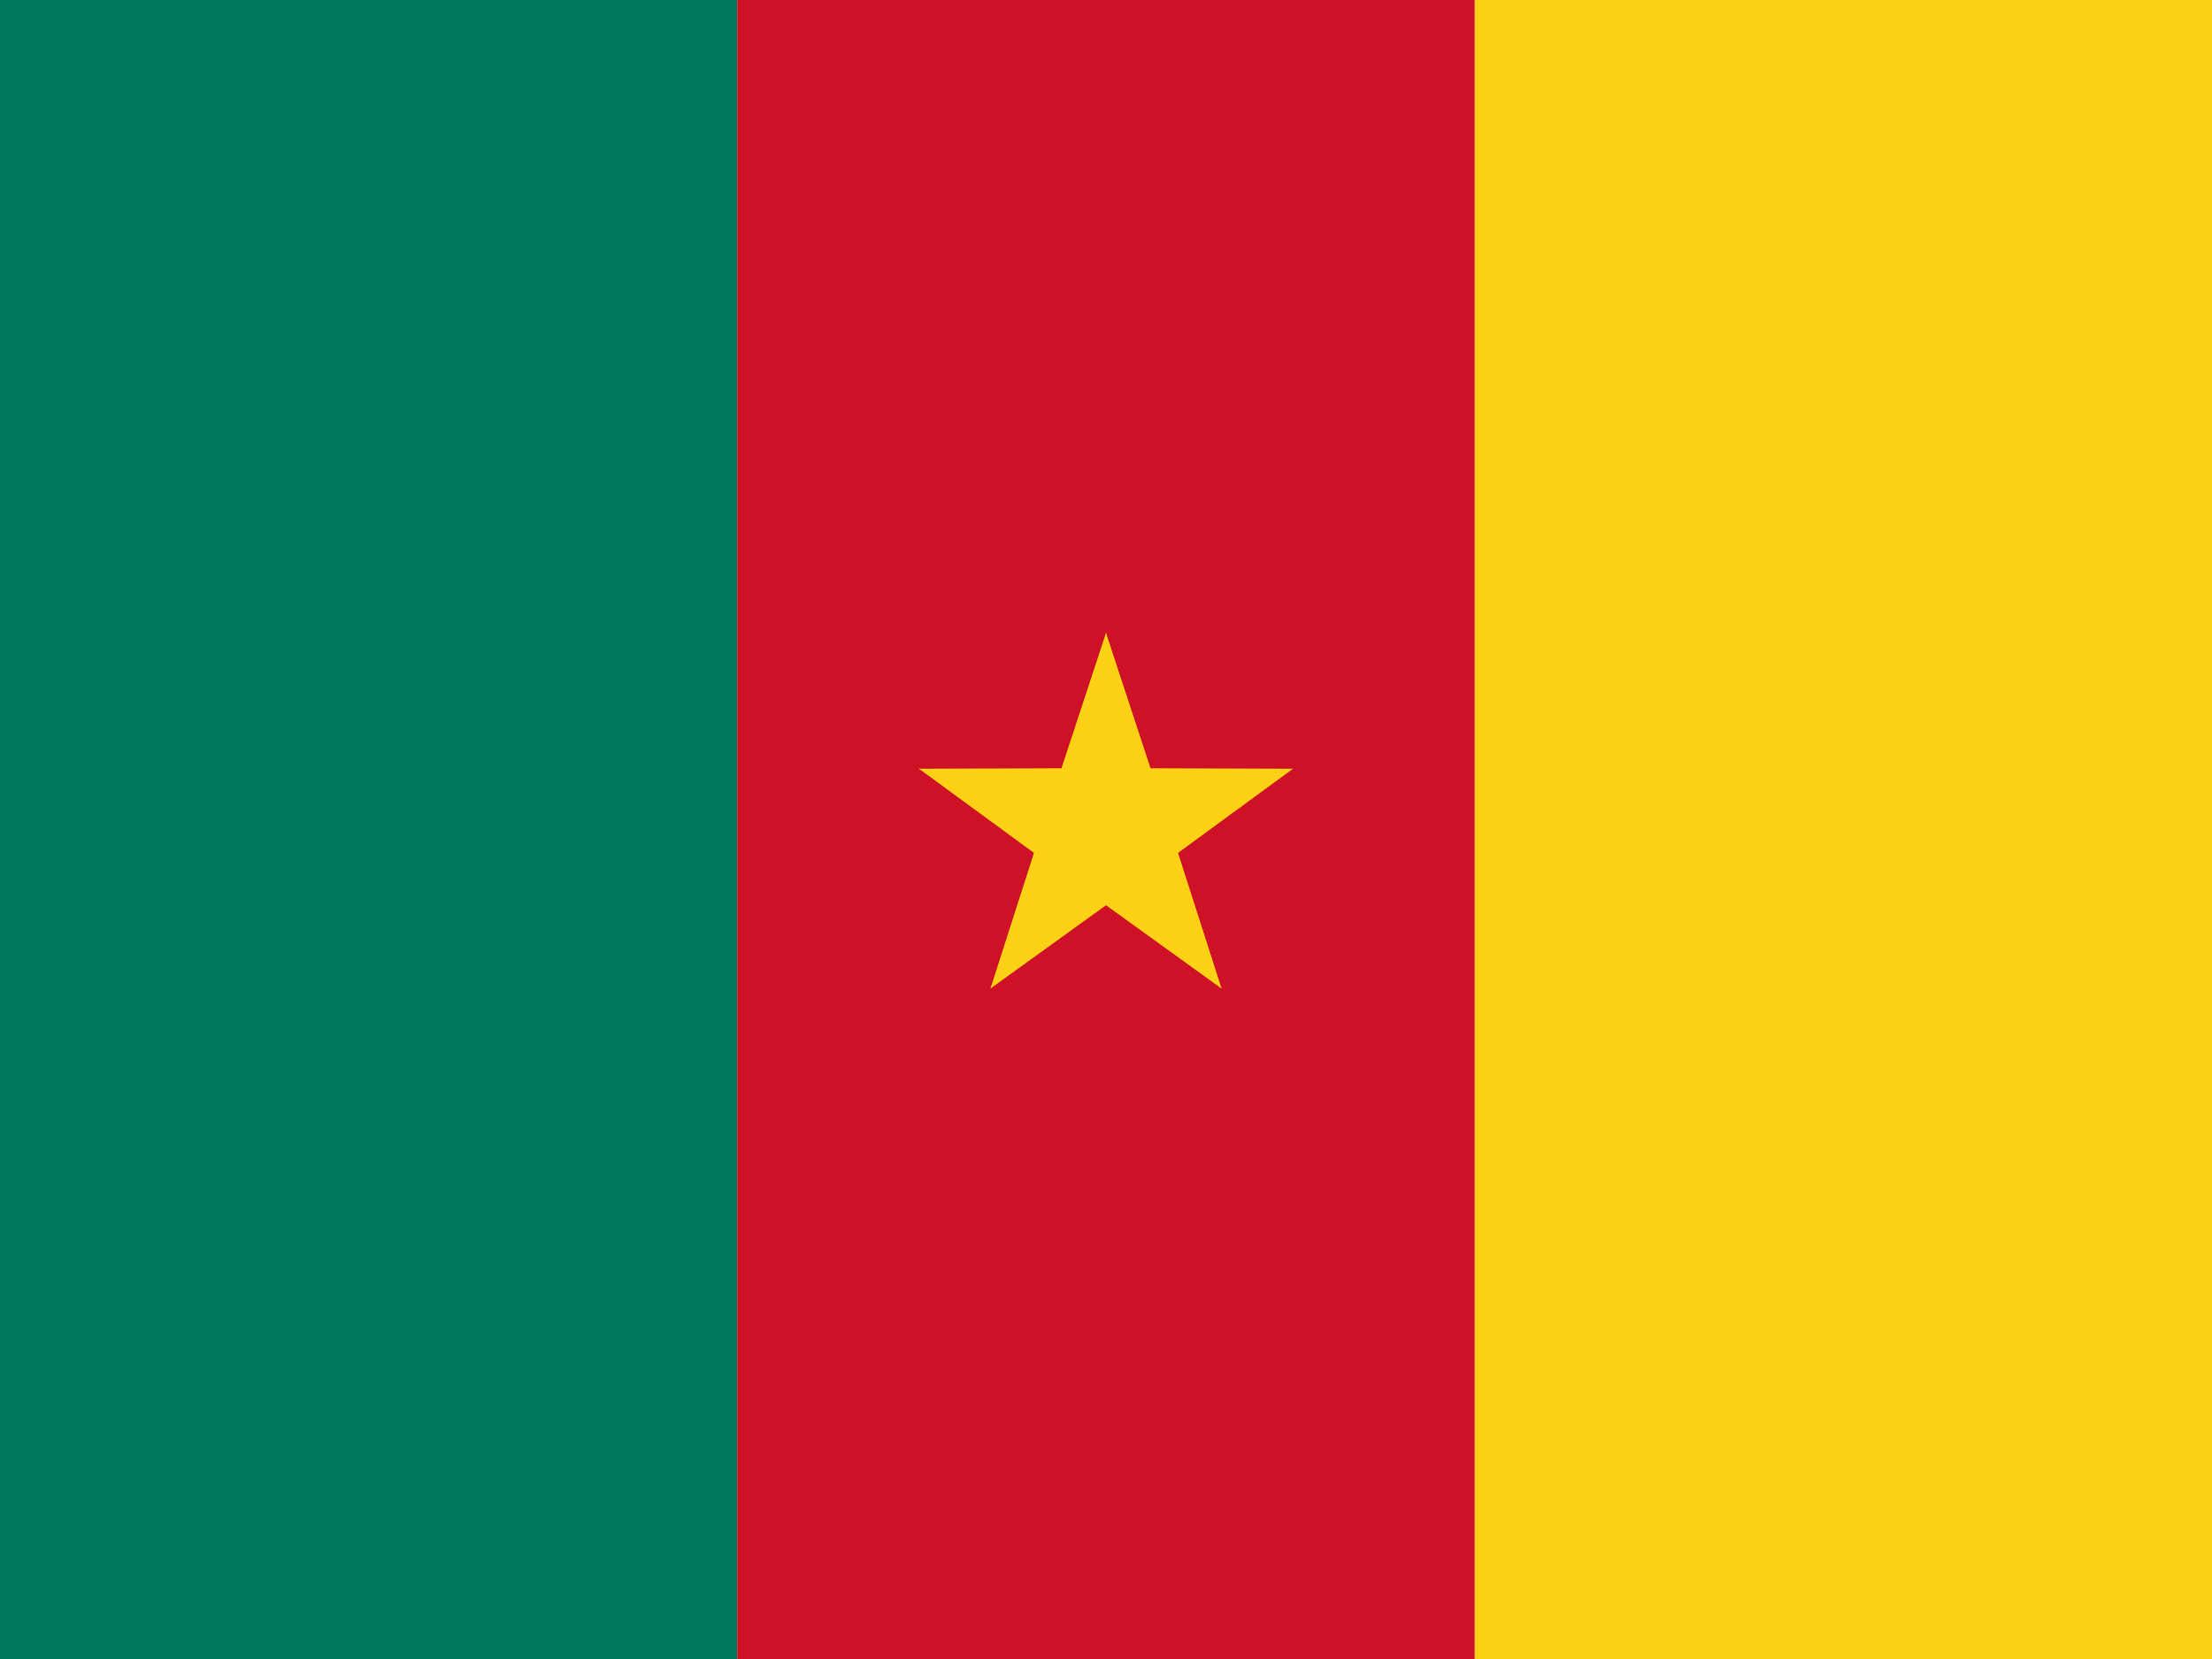
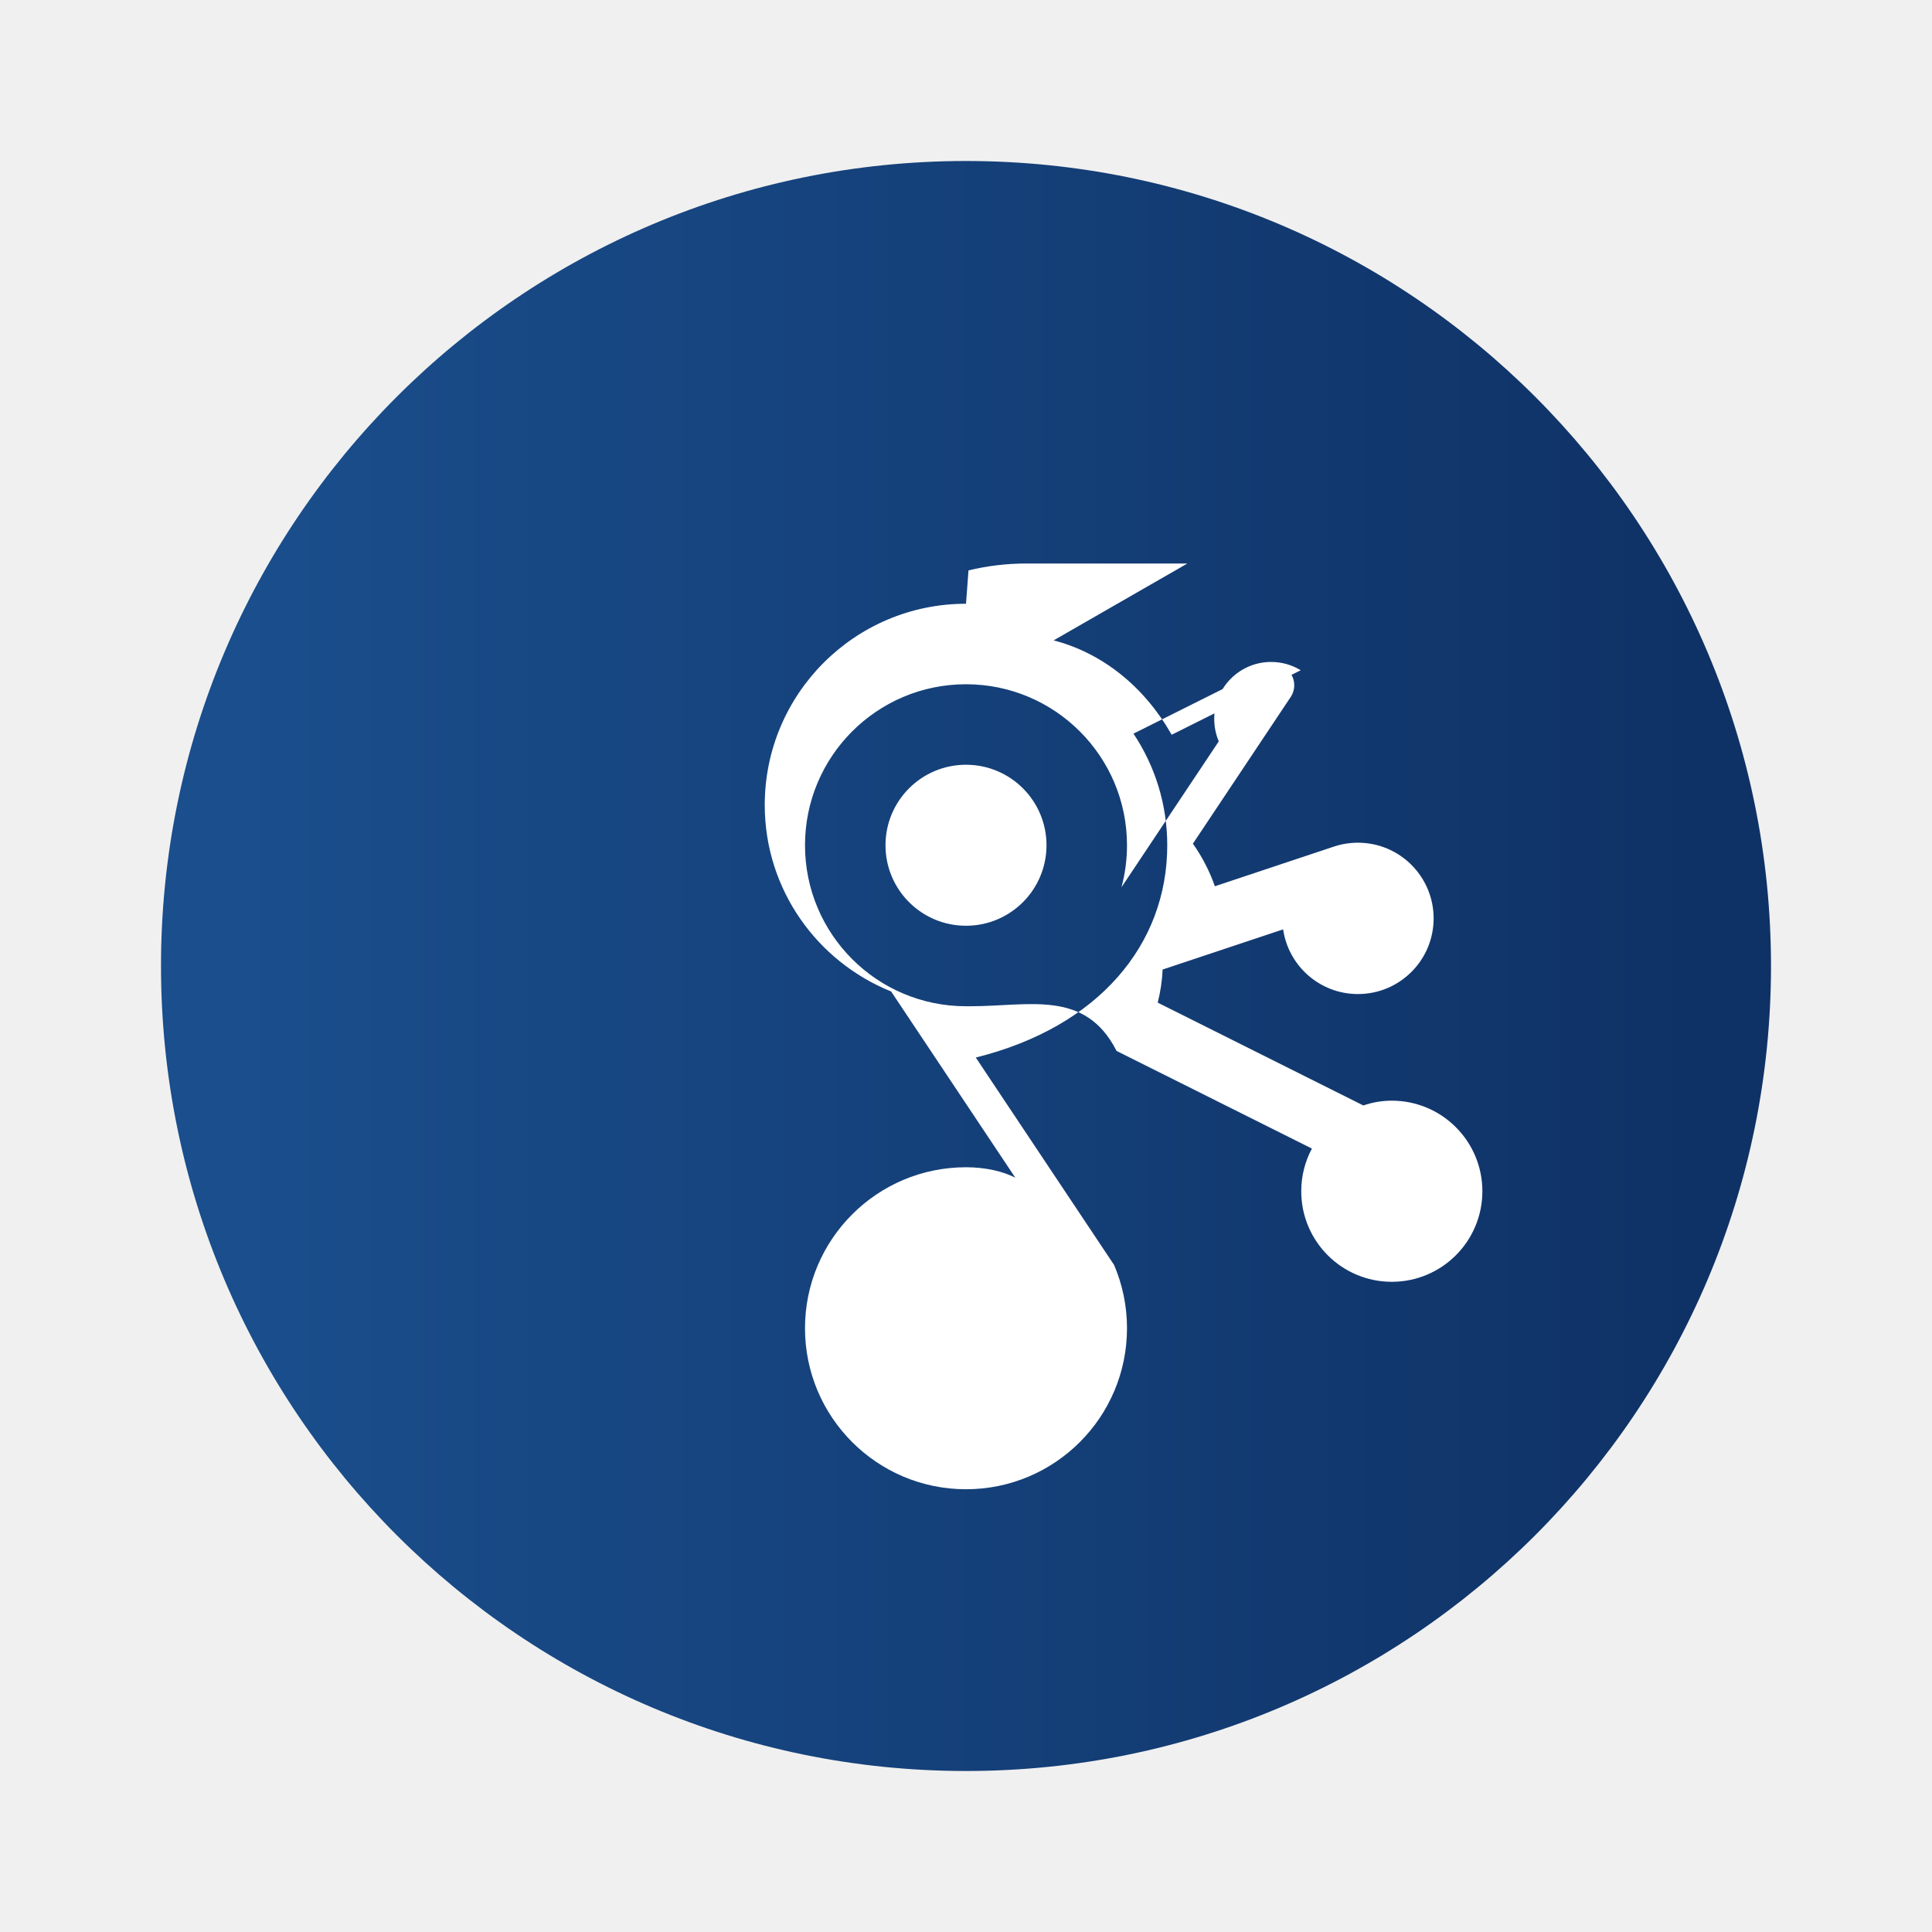
- <svg xmlns="http://www.w3.org/2000/svg" xmlns:xlink="http://www.w3.org/1999/xlink" id="flag-icons-cm" viewBox="0 0 640 480">
-   <path fill="#007a5e" d="M0 0h213.3v480H0z" />
-   <path fill="#ce1126" d="M213.3 0h213.4v480H213.3z" />
-   <path fill="#fcd116" d="M426.7 0H640v480H426.7z" />
-   <g fill="#fcd116" transform="translate(320 240) scale(7.1111)">
-     <g id="b">
-       <path id="a" d="M0-8-2.5-.4 1.3.9z" />
-       <use xlink:href="#a" width="100%" height="100%" transform="scale(-1 1)" />
-     </g>
-     <use xlink:href="#b" width="100%" height="100%" transform="rotate(72)" />
-     <use xlink:href="#b" width="100%" height="100%" transform="rotate(144)" />
-     <use xlink:href="#b" width="100%" height="100%" transform="rotate(-144)" />
-     <use xlink:href="#b" width="100%" height="100%" transform="rotate(-72)" />
-   </g>
+ <svg xmlns="http://www.w3.org/2000/svg" viewBox="0 0 48 48" width="48" height="48">
+   <linearGradient id="st1" x1="6" x2="42" y1="24" y2="24" gradientUnits="userSpaceOnUse">
+     <stop offset="0" stop-color="#1a4e8c" />
+     <stop offset="1" stop-color="#0f3266" />
+   </linearGradient>
+   <path fill="url(#st1)" d="M24,4C12.954,4,4,12.954,4,24s8.954,20,20,20s20-8.954,20-20S35.046,4,24,4z" />
+   <path fill="#fff" d="M24,15c-2.761,0-5,2.239-5,5c0,2.099,1.301,3.891,3.14,4.633l3.617,5.424 C25.831,29.391,24.946,29,24,29c-2.209,0-4,1.791-4,4s1.791,4,4,4s4-1.791,4-4c0-0.557-0.114-1.088-0.32-1.571l-3.437-5.155 C27.299,25.515,29,23.463,29,21c0-1.025-0.31-1.978-0.839-2.773l3.178-1.589C31.464,16.534,31.516,16.5,31.63,16.5 c0.29,0,0.525,0.235,0.525,0.525c0,0.115-0.037,0.222-0.1,0.309l-2.418,3.627c0.229,0.323,0.413,0.678,0.546,1.058l2.955-0.985 c0.189-0.063,0.391-0.097,0.6-0.097c1.038,0,1.88,0.842,1.88,1.88c0,1.039-0.842,1.88-1.88,1.88c-0.945,0-1.727-0.698-1.859-1.607 l-2.995,0.998c-0.011,0.282-0.053,0.556-0.121,0.822l5.109,2.555c0.221-0.077,0.459-0.119,0.707-0.119 c1.243,0,2.25,1.007,2.25,2.25s-1.007,2.25-2.25,2.25s-2.25-1.007-2.25-2.25c0-0.383,0.096-0.744,0.265-1.06l-4.853-2.426 C26.958,24.577,25.579,25,24.11,25H24c-2.209,0-4-1.791-4-4s1.791-4,4-4s4,1.791,4,4c0,0.361-0.048,0.711-0.137,1.044l2.417-3.625 c-0.073-0.172-0.113-0.362-0.113-0.56c0-0.78,0.633-1.413,1.413-1.413c0.269,0,0.521,0.075,0.736,0.206l-3.206,1.603 C28.431,17.061,27.392,16.225,26.177,15.91L29.5,14h-4c-0.495,0-0.977,0.06-1.438,0.171L24,15z M24,19c-1.105,0-2,0.895-2,2 s0.895,2,2,2s2-0.895,2-2S25.105,19,24,19z M24,31c-1.105,0-2,0.895-2,2s0.895,2,2,2s2-0.895,2-2S25.105,31,24,31z" />
</svg>
